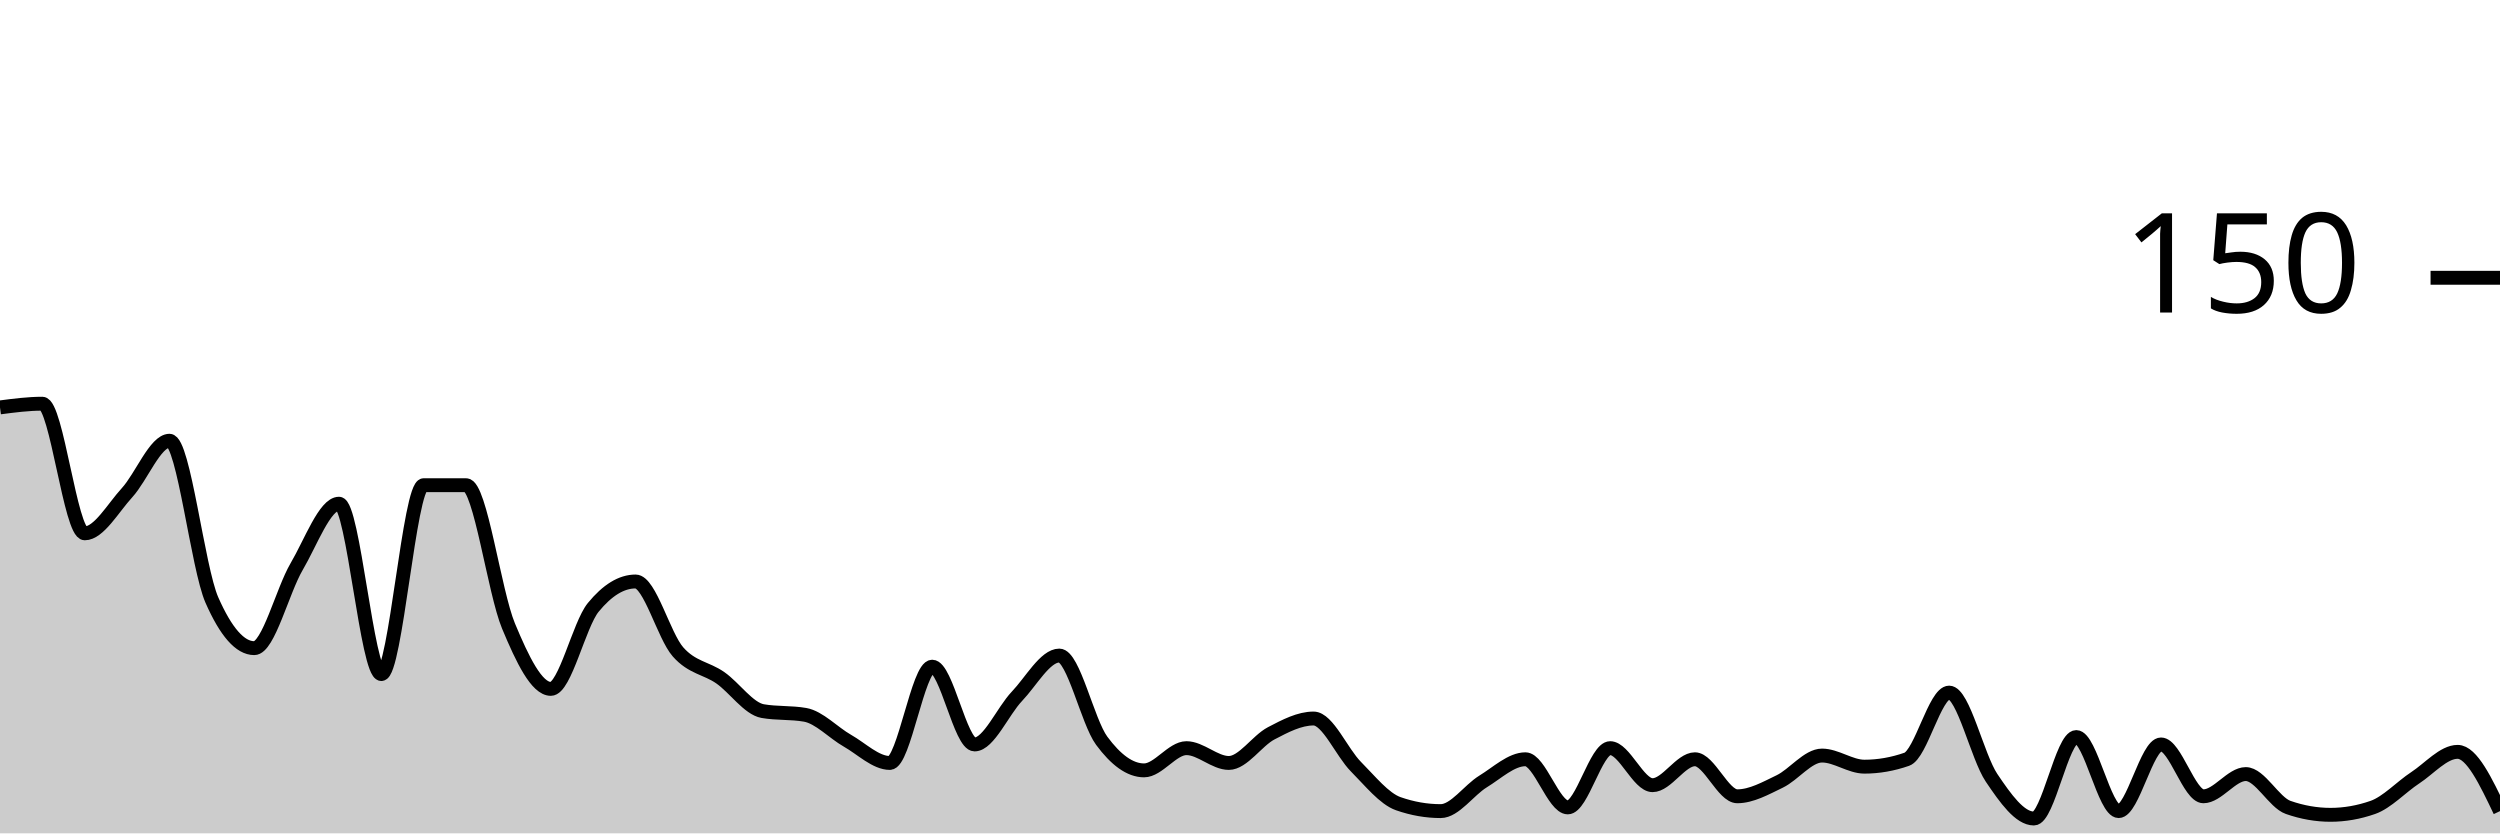
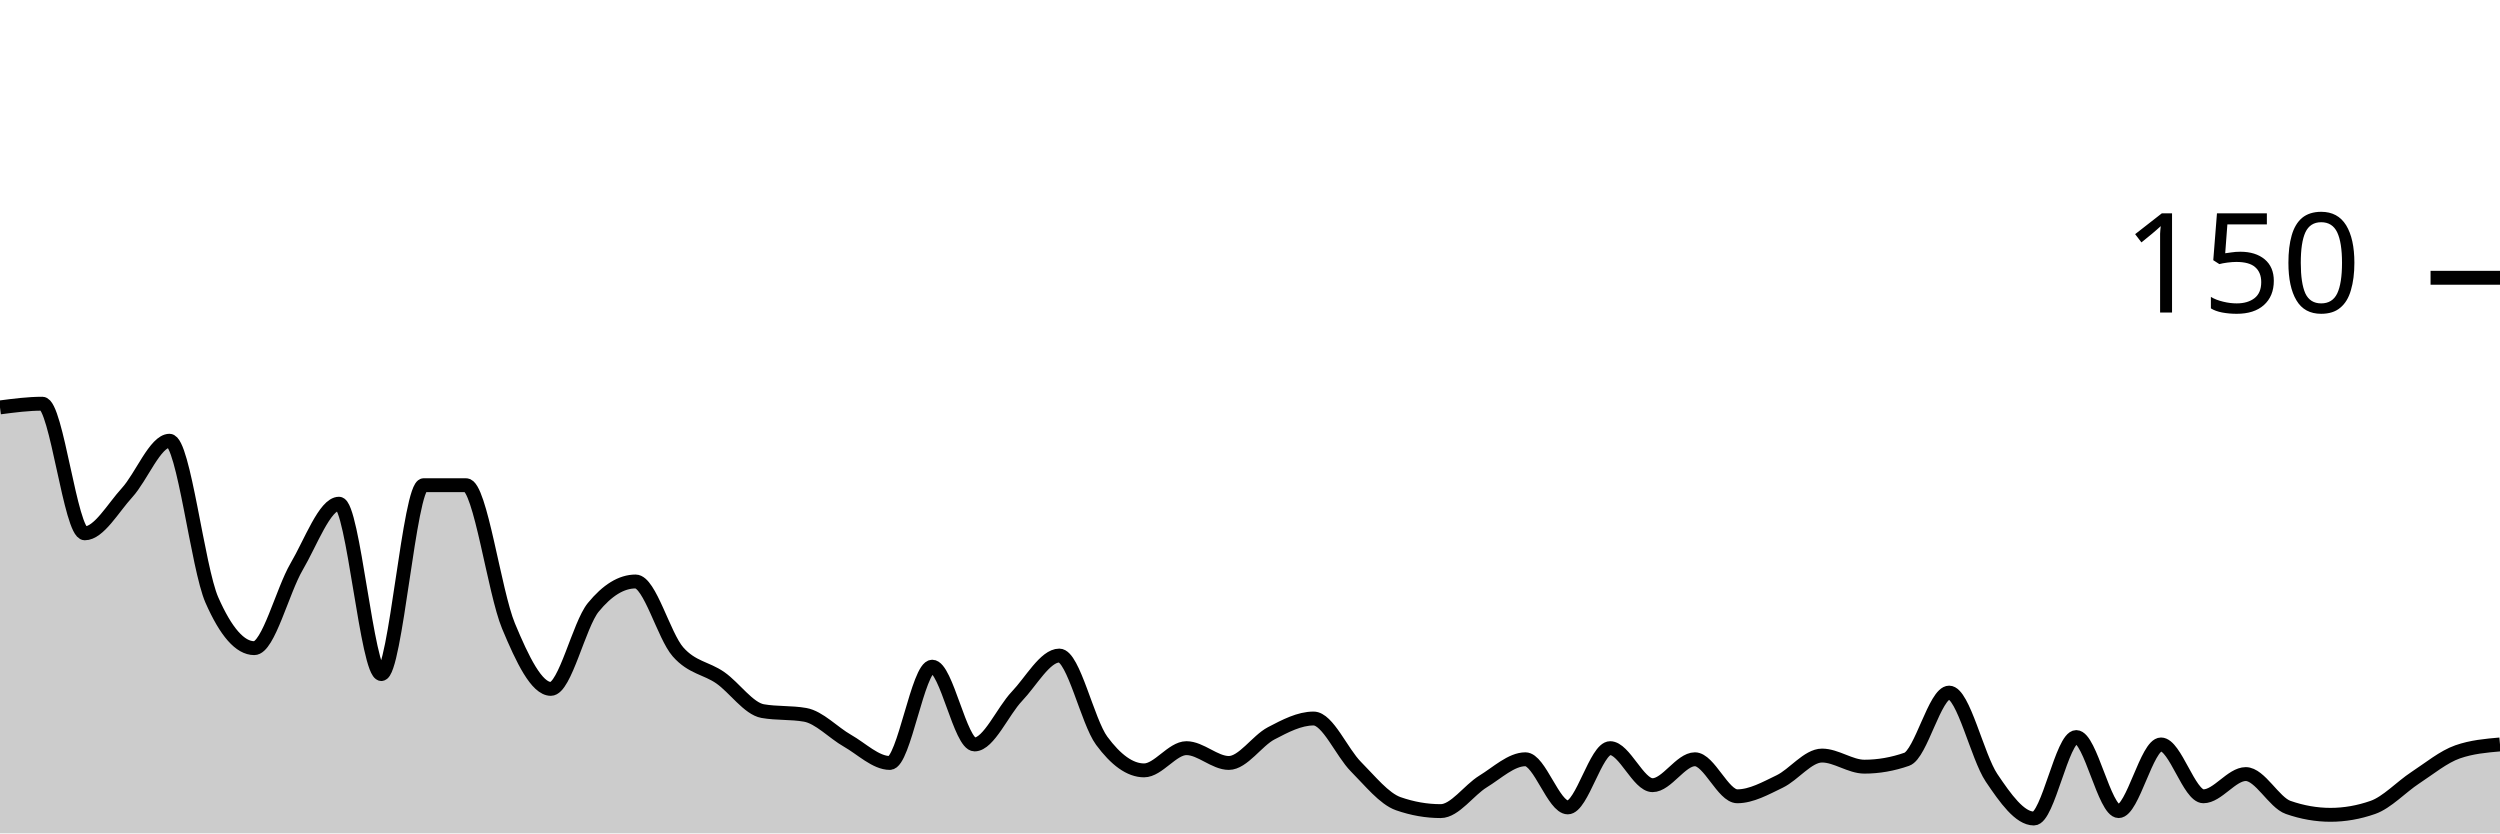
<svg xmlns="http://www.w3.org/2000/svg" viewBox="0 0 180 60">
  <g transform="translate(0,20)">
-     <path class="area" fill="rgba(0, 0, 0, 0.2)" d="M0,9.333C1.017,9.2,2.034,9.067,3.051,9.067C4.068,9.067,5.085,18.4,6.102,18.4C7.119,18.4,8.136,16.578,9.153,15.467C10.169,14.356,11.186,11.733,12.203,11.733C13.22,11.733,14.237,20.889,15.254,23.2C16.271,25.511,17.288,26.667,18.305,26.667C19.322,26.667,20.339,22.533,21.356,20.8C22.373,19.067,23.39,16.267,24.407,16.267C25.424,16.267,26.441,28.533,27.458,28.533C28.475,28.533,29.492,14.933,30.508,14.933C31.525,14.933,32.542,14.933,33.559,14.933C34.576,14.933,35.593,22.622,36.61,25.067C37.627,27.511,38.644,29.6,39.661,29.6C40.678,29.6,41.695,24.978,42.712,23.733C43.729,22.489,44.746,21.867,45.763,21.867C46.78,21.867,47.797,25.778,48.814,26.933C49.831,28.089,50.847,28.089,51.864,28.8C52.881,29.511,53.898,31.022,54.915,31.2C55.932,31.378,56.949,31.289,57.966,31.467C58.983,31.644,60,32.756,61.017,33.333C62.034,33.911,63.051,34.933,64.068,34.933C65.085,34.933,66.102,28,67.119,28C68.136,28,69.153,33.6,70.169,33.6C71.186,33.6,72.203,31.2,73.22,30.133C74.237,29.067,75.254,27.2,76.271,27.2C77.288,27.2,78.305,31.956,79.322,33.333C80.339,34.711,81.356,35.467,82.373,35.467C83.39,35.467,84.407,33.867,85.424,33.867C86.441,33.867,87.458,34.933,88.475,34.933C89.492,34.933,90.508,33.333,91.525,32.8C92.542,32.267,93.559,31.733,94.576,31.733C95.593,31.733,96.61,34.178,97.627,35.2C98.644,36.222,99.661,37.511,100.678,37.867C101.695,38.222,102.712,38.4,103.729,38.4C104.746,38.4,105.763,36.889,106.78,36.267C107.797,35.644,108.814,34.667,109.831,34.667C110.847,34.667,111.864,38.133,112.881,38.133C113.898,38.133,114.915,33.867,115.932,33.867C116.949,33.867,117.966,36.533,118.983,36.533C120,36.533,121.017,34.667,122.034,34.667C123.051,34.667,124.068,37.333,125.085,37.333C126.102,37.333,127.119,36.756,128.136,36.267C129.153,35.778,130.169,34.4,131.186,34.4C132.203,34.4,133.22,35.2,134.237,35.2C135.254,35.2,136.271,35.022,137.288,34.667C138.305,34.311,139.322,29.867,140.339,29.867C141.356,29.867,142.373,34.489,143.39,36C144.407,37.511,145.424,38.933,146.441,38.933C147.458,38.933,148.475,33.067,149.492,33.067C150.508,33.067,151.525,38.4,152.542,38.4C153.559,38.4,154.576,33.6,155.593,33.6C156.61,33.6,157.627,37.333,158.644,37.333C159.661,37.333,160.678,35.733,161.695,35.733C162.712,35.733,163.729,37.778,164.746,38.133C165.763,38.489,166.78,38.667,167.797,38.667C168.814,38.667,169.831,38.489,170.847,38.133C171.864,37.778,172.881,36.667,173.898,36C174.915,35.333,175.932,34.133,176.949,34.133C177.966,34.133,178.983,36.267,180,38.4L180,40C178.983,40,177.966,40,176.949,40C175.932,40,174.915,40,173.898,40C172.881,40,171.864,40,170.847,40C169.831,40,168.814,40,167.797,40C166.78,40,165.763,40,164.746,40C163.729,40,162.712,40,161.695,40C160.678,40,159.661,40,158.644,40C157.627,40,156.61,40,155.593,40C154.576,40,153.559,40,152.542,40C151.525,40,150.508,40,149.492,40C148.475,40,147.458,40,146.441,40C145.424,40,144.407,40,143.39,40C142.373,40,141.356,40,140.339,40C139.322,40,138.305,40,137.288,40C136.271,40,135.254,40,134.237,40C133.22,40,132.203,40,131.186,40C130.169,40,129.153,40,128.136,40C127.119,40,126.102,40,125.085,40C124.068,40,123.051,40,122.034,40C121.017,40,120,40,118.983,40C117.966,40,116.949,40,115.932,40C114.915,40,113.898,40,112.881,40C111.864,40,110.847,40,109.831,40C108.814,40,107.797,40,106.78,40C105.763,40,104.746,40,103.729,40C102.712,40,101.695,40,100.678,40C99.661,40,98.644,40,97.627,40C96.61,40,95.593,40,94.576,40C93.559,40,92.542,40,91.525,40C90.508,40,89.492,40,88.475,40C87.458,40,86.441,40,85.424,40C84.407,40,83.39,40,82.373,40C81.356,40,80.339,40,79.322,40C78.305,40,77.288,40,76.271,40C75.254,40,74.237,40,73.22,40C72.203,40,71.186,40,70.169,40C69.153,40,68.136,40,67.119,40C66.102,40,65.085,40,64.068,40C63.051,40,62.034,40,61.017,40C60,40,58.983,40,57.966,40C56.949,40,55.932,40,54.915,40C53.898,40,52.881,40,51.864,40C50.847,40,49.831,40,48.814,40C47.797,40,46.78,40,45.763,40C44.746,40,43.729,40,42.712,40C41.695,40,40.678,40,39.661,40C38.644,40,37.627,40,36.61,40C35.593,40,34.576,40,33.559,40C32.542,40,31.525,40,30.508,40C29.492,40,28.475,40,27.458,40C26.441,40,25.424,40,24.407,40C23.39,40,22.373,40,21.356,40C20.339,40,19.322,40,18.305,40C17.288,40,16.271,40,15.254,40C14.237,40,13.22,40,12.203,40C11.186,40,10.169,40,9.153,40C8.136,40,7.119,40,6.102,40C5.085,40,4.068,40,3.051,40C2.034,40,1.017,40,0,40Z" />
-     <path class="line" stroke="black" fill="none" d="M0,9.333C1.017,9.2,2.034,9.067,3.051,9.067C4.068,9.067,5.085,18.4,6.102,18.4C7.119,18.4,8.136,16.578,9.153,15.467C10.169,14.356,11.186,11.733,12.203,11.733C13.22,11.733,14.237,20.889,15.254,23.2C16.271,25.511,17.288,26.667,18.305,26.667C19.322,26.667,20.339,22.533,21.356,20.8C22.373,19.067,23.39,16.267,24.407,16.267C25.424,16.267,26.441,28.533,27.458,28.533C28.475,28.533,29.492,14.933,30.508,14.933C31.525,14.933,32.542,14.933,33.559,14.933C34.576,14.933,35.593,22.622,36.61,25.067C37.627,27.511,38.644,29.6,39.661,29.6C40.678,29.6,41.695,24.978,42.712,23.733C43.729,22.489,44.746,21.867,45.763,21.867C46.78,21.867,47.797,25.778,48.814,26.933C49.831,28.089,50.847,28.089,51.864,28.8C52.881,29.511,53.898,31.022,54.915,31.2C55.932,31.378,56.949,31.289,57.966,31.467C58.983,31.644,60,32.756,61.017,33.333C62.034,33.911,63.051,34.933,64.068,34.933C65.085,34.933,66.102,28,67.119,28C68.136,28,69.153,33.6,70.169,33.6C71.186,33.6,72.203,31.2,73.22,30.133C74.237,29.067,75.254,27.2,76.271,27.2C77.288,27.2,78.305,31.956,79.322,33.333C80.339,34.711,81.356,35.467,82.373,35.467C83.39,35.467,84.407,33.867,85.424,33.867C86.441,33.867,87.458,34.933,88.475,34.933C89.492,34.933,90.508,33.333,91.525,32.8C92.542,32.267,93.559,31.733,94.576,31.733C95.593,31.733,96.61,34.178,97.627,35.2C98.644,36.222,99.661,37.511,100.678,37.867C101.695,38.222,102.712,38.4,103.729,38.4C104.746,38.4,105.763,36.889,106.78,36.267C107.797,35.644,108.814,34.667,109.831,34.667C110.847,34.667,111.864,38.133,112.881,38.133C113.898,38.133,114.915,33.867,115.932,33.867C116.949,33.867,117.966,36.533,118.983,36.533C120,36.533,121.017,34.667,122.034,34.667C123.051,34.667,124.068,37.333,125.085,37.333C126.102,37.333,127.119,36.756,128.136,36.267C129.153,35.778,130.169,34.4,131.186,34.4C132.203,34.4,133.22,35.2,134.237,35.2C135.254,35.2,136.271,35.022,137.288,34.667C138.305,34.311,139.322,29.867,140.339,29.867C141.356,29.867,142.373,34.489,143.39,36C144.407,37.511,145.424,38.933,146.441,38.933C147.458,38.933,148.475,33.067,149.492,33.067C150.508,33.067,151.525,38.4,152.542,38.4C153.559,38.4,154.576,33.6,155.593,33.6C156.61,33.6,157.627,37.333,158.644,37.333C159.661,37.333,160.678,35.733,161.695,35.733C162.712,35.733,163.729,37.778,164.746,38.133C165.763,38.489,166.78,38.667,167.797,38.667C168.814,38.667,169.831,38.489,170.847,38.133C171.864,37.778,172.881,36.667,173.898,36C174.915,35.333,175.932,34.133,176.949,34.133C177.966,34.133,178.983,36.267,180,38.4" />
+     <path class="area" fill="rgba(0, 0, 0, 0.2)" d="M0,9.333C1.017,9.2,2.034,9.067,3.051,9.067C4.068,9.067,5.085,18.4,6.102,18.4C7.119,18.4,8.136,16.578,9.153,15.467C10.169,14.356,11.186,11.733,12.203,11.733C13.22,11.733,14.237,20.889,15.254,23.2C16.271,25.511,17.288,26.667,18.305,26.667C19.322,26.667,20.339,22.533,21.356,20.8C22.373,19.067,23.39,16.267,24.407,16.267C25.424,16.267,26.441,28.533,27.458,28.533C28.475,28.533,29.492,14.933,30.508,14.933C31.525,14.933,32.542,14.933,33.559,14.933C34.576,14.933,35.593,22.622,36.61,25.067C37.627,27.511,38.644,29.6,39.661,29.6C40.678,29.6,41.695,24.978,42.712,23.733C43.729,22.489,44.746,21.867,45.763,21.867C46.78,21.867,47.797,25.778,48.814,26.933C49.831,28.089,50.847,28.089,51.864,28.8C52.881,29.511,53.898,31.022,54.915,31.2C55.932,31.378,56.949,31.289,57.966,31.467C58.983,31.644,60,32.756,61.017,33.333C62.034,33.911,63.051,34.933,64.068,34.933C65.085,34.933,66.102,28,67.119,28C68.136,28,69.153,33.6,70.169,33.6C71.186,33.6,72.203,31.2,73.22,30.133C74.237,29.067,75.254,27.2,76.271,27.2C77.288,27.2,78.305,31.956,79.322,33.333C80.339,34.711,81.356,35.467,82.373,35.467C83.39,35.467,84.407,33.867,85.424,33.867C86.441,33.867,87.458,34.933,88.475,34.933C89.492,34.933,90.508,33.333,91.525,32.8C92.542,32.267,93.559,31.733,94.576,31.733C95.593,31.733,96.61,34.178,97.627,35.2C98.644,36.222,99.661,37.511,100.678,37.867C101.695,38.222,102.712,38.4,103.729,38.4C104.746,38.4,105.763,36.889,106.78,36.267C107.797,35.644,108.814,34.667,109.831,34.667C110.847,34.667,111.864,38.133,112.881,38.133C113.898,38.133,114.915,33.867,115.932,33.867C116.949,33.867,117.966,36.533,118.983,36.533C120,36.533,121.017,34.667,122.034,34.667C123.051,34.667,124.068,37.333,125.085,37.333C126.102,37.333,127.119,36.756,128.136,36.267C129.153,35.778,130.169,34.4,131.186,34.4C132.203,34.4,133.22,35.2,134.237,35.2C135.254,35.2,136.271,35.022,137.288,34.667C138.305,34.311,139.322,29.867,140.339,29.867C141.356,29.867,142.373,34.489,143.39,36C144.407,37.511,145.424,38.933,146.441,38.933C147.458,38.933,148.475,33.067,149.492,33.067C150.508,33.067,151.525,38.4,152.542,38.4C153.559,38.4,154.576,33.6,155.593,33.6C156.61,33.6,157.627,37.333,158.644,37.333C159.661,37.333,160.678,35.733,161.695,35.733C162.712,35.733,163.729,37.778,164.746,38.133C165.763,38.489,166.78,38.667,167.797,38.667C168.814,38.667,169.831,38.489,170.847,38.133C171.864,37.778,172.881,36.667,173.898,36C174.915,35.333,175.932,34.489,176.949,34.133C177.966,33.778,178.983,33.689,180,33.6L180,40C178.983,40,177.966,40,176.949,40C175.932,40,174.915,40,173.898,40C172.881,40,171.864,40,170.847,40C169.831,40,168.814,40,167.797,40C166.78,40,165.763,40,164.746,40C163.729,40,162.712,40,161.695,40C160.678,40,159.661,40,158.644,40C157.627,40,156.61,40,155.593,40C154.576,40,153.559,40,152.542,40C151.525,40,150.508,40,149.492,40C148.475,40,147.458,40,146.441,40C145.424,40,144.407,40,143.39,40C142.373,40,141.356,40,140.339,40C139.322,40,138.305,40,137.288,40C136.271,40,135.254,40,134.237,40C133.22,40,132.203,40,131.186,40C130.169,40,129.153,40,128.136,40C127.119,40,126.102,40,125.085,40C124.068,40,123.051,40,122.034,40C121.017,40,120,40,118.983,40C117.966,40,116.949,40,115.932,40C114.915,40,113.898,40,112.881,40C111.864,40,110.847,40,109.831,40C108.814,40,107.797,40,106.78,40C105.763,40,104.746,40,103.729,40C102.712,40,101.695,40,100.678,40C99.661,40,98.644,40,97.627,40C96.61,40,95.593,40,94.576,40C93.559,40,92.542,40,91.525,40C90.508,40,89.492,40,88.475,40C87.458,40,86.441,40,85.424,40C84.407,40,83.39,40,82.373,40C81.356,40,80.339,40,79.322,40C78.305,40,77.288,40,76.271,40C75.254,40,74.237,40,73.22,40C72.203,40,71.186,40,70.169,40C69.153,40,68.136,40,67.119,40C66.102,40,65.085,40,64.068,40C63.051,40,62.034,40,61.017,40C60,40,58.983,40,57.966,40C56.949,40,55.932,40,54.915,40C53.898,40,52.881,40,51.864,40C50.847,40,49.831,40,48.814,40C47.797,40,46.78,40,45.763,40C44.746,40,43.729,40,42.712,40C41.695,40,40.678,40,39.661,40C38.644,40,37.627,40,36.61,40C35.593,40,34.576,40,33.559,40C32.542,40,31.525,40,30.508,40C29.492,40,28.475,40,27.458,40C26.441,40,25.424,40,24.407,40C23.39,40,22.373,40,21.356,40C20.339,40,19.322,40,18.305,40C17.288,40,16.271,40,15.254,40C14.237,40,13.22,40,12.203,40C11.186,40,10.169,40,9.153,40C8.136,40,7.119,40,6.102,40C5.085,40,4.068,40,3.051,40C2.034,40,1.017,40,0,40Z" />
+     <path class="line" stroke="black" fill="none" d="M0,9.333C1.017,9.2,2.034,9.067,3.051,9.067C4.068,9.067,5.085,18.4,6.102,18.4C7.119,18.4,8.136,16.578,9.153,15.467C10.169,14.356,11.186,11.733,12.203,11.733C13.22,11.733,14.237,20.889,15.254,23.2C16.271,25.511,17.288,26.667,18.305,26.667C19.322,26.667,20.339,22.533,21.356,20.8C22.373,19.067,23.39,16.267,24.407,16.267C25.424,16.267,26.441,28.533,27.458,28.533C28.475,28.533,29.492,14.933,30.508,14.933C31.525,14.933,32.542,14.933,33.559,14.933C34.576,14.933,35.593,22.622,36.61,25.067C37.627,27.511,38.644,29.6,39.661,29.6C40.678,29.6,41.695,24.978,42.712,23.733C43.729,22.489,44.746,21.867,45.763,21.867C46.78,21.867,47.797,25.778,48.814,26.933C49.831,28.089,50.847,28.089,51.864,28.8C52.881,29.511,53.898,31.022,54.915,31.2C55.932,31.378,56.949,31.289,57.966,31.467C58.983,31.644,60,32.756,61.017,33.333C62.034,33.911,63.051,34.933,64.068,34.933C65.085,34.933,66.102,28,67.119,28C68.136,28,69.153,33.6,70.169,33.6C71.186,33.6,72.203,31.2,73.22,30.133C74.237,29.067,75.254,27.2,76.271,27.2C77.288,27.2,78.305,31.956,79.322,33.333C80.339,34.711,81.356,35.467,82.373,35.467C83.39,35.467,84.407,33.867,85.424,33.867C86.441,33.867,87.458,34.933,88.475,34.933C89.492,34.933,90.508,33.333,91.525,32.8C92.542,32.267,93.559,31.733,94.576,31.733C95.593,31.733,96.61,34.178,97.627,35.2C98.644,36.222,99.661,37.511,100.678,37.867C101.695,38.222,102.712,38.4,103.729,38.4C104.746,38.4,105.763,36.889,106.78,36.267C107.797,35.644,108.814,34.667,109.831,34.667C110.847,34.667,111.864,38.133,112.881,38.133C113.898,38.133,114.915,33.867,115.932,33.867C116.949,33.867,117.966,36.533,118.983,36.533C120,36.533,121.017,34.667,122.034,34.667C123.051,34.667,124.068,37.333,125.085,37.333C126.102,37.333,127.119,36.756,128.136,36.267C129.153,35.778,130.169,34.4,131.186,34.4C132.203,34.4,133.22,35.2,134.237,35.2C135.254,35.2,136.271,35.022,137.288,34.667C138.305,34.311,139.322,29.867,140.339,29.867C141.356,29.867,142.373,34.489,143.39,36C144.407,37.511,145.424,38.933,146.441,38.933C147.458,38.933,148.475,33.067,149.492,33.067C150.508,33.067,151.525,38.4,152.542,38.4C153.559,38.4,154.576,33.6,155.593,33.6C156.61,33.6,157.627,37.333,158.644,37.333C159.661,37.333,160.678,35.733,161.695,35.733C162.712,35.733,163.729,37.778,164.746,38.133C165.763,38.489,166.78,38.667,167.797,38.667C168.814,38.667,169.831,38.489,170.847,38.133C171.864,37.778,172.881,36.667,173.898,36C174.915,35.333,175.932,34.489,176.949,34.133C177.966,33.778,178.983,33.689,180,33.6" />
    <path class="axis-ceiling" stroke-width="1" stroke="black" fill="none" d="M175,0L180,0" />
    <text class="axis-ceiling-label" font-family="sans-serif" text-anchor="end" font-size="10px" x="170" y="2.5">150</text>
  </g>
</svg>
